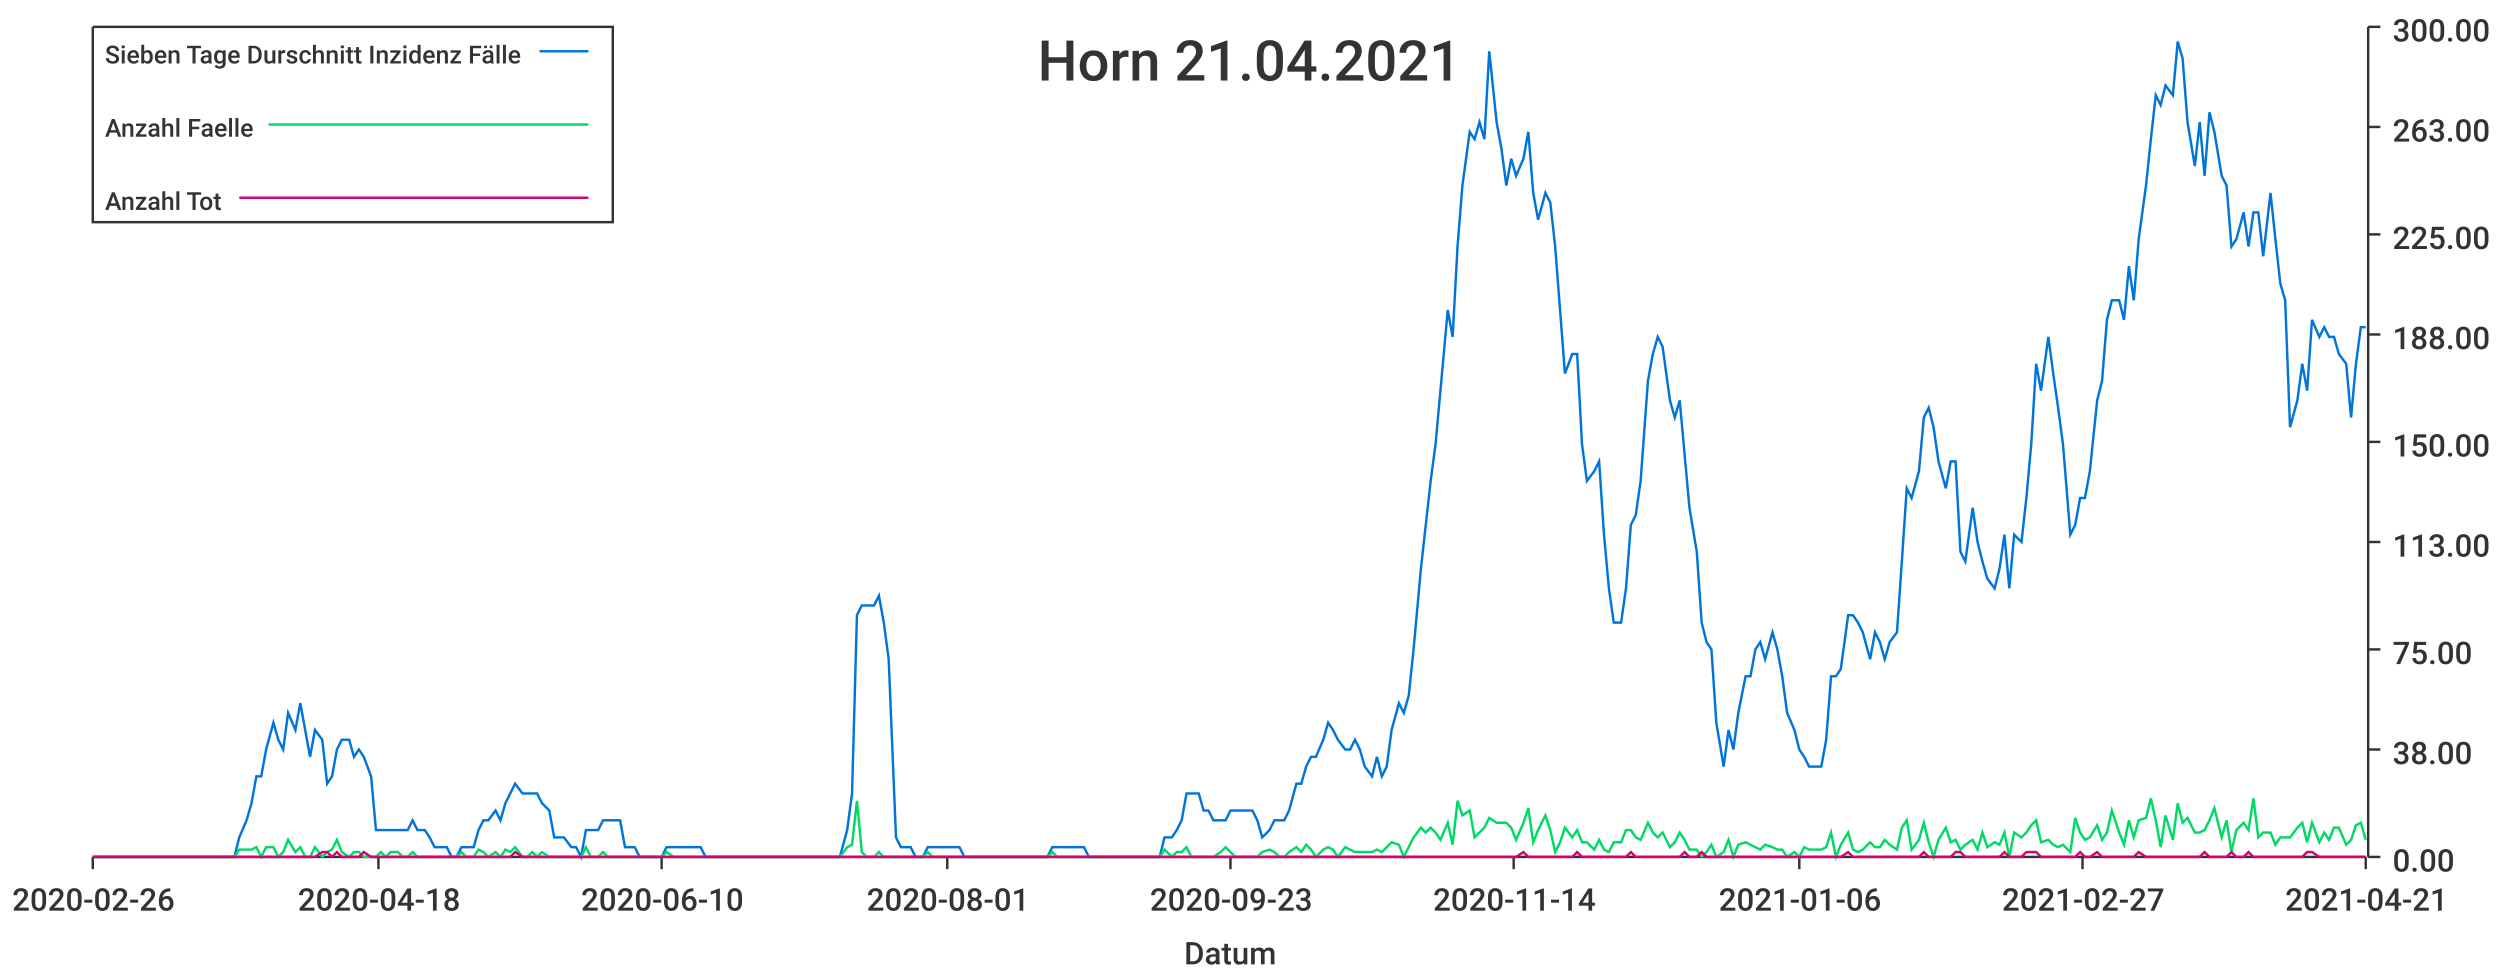
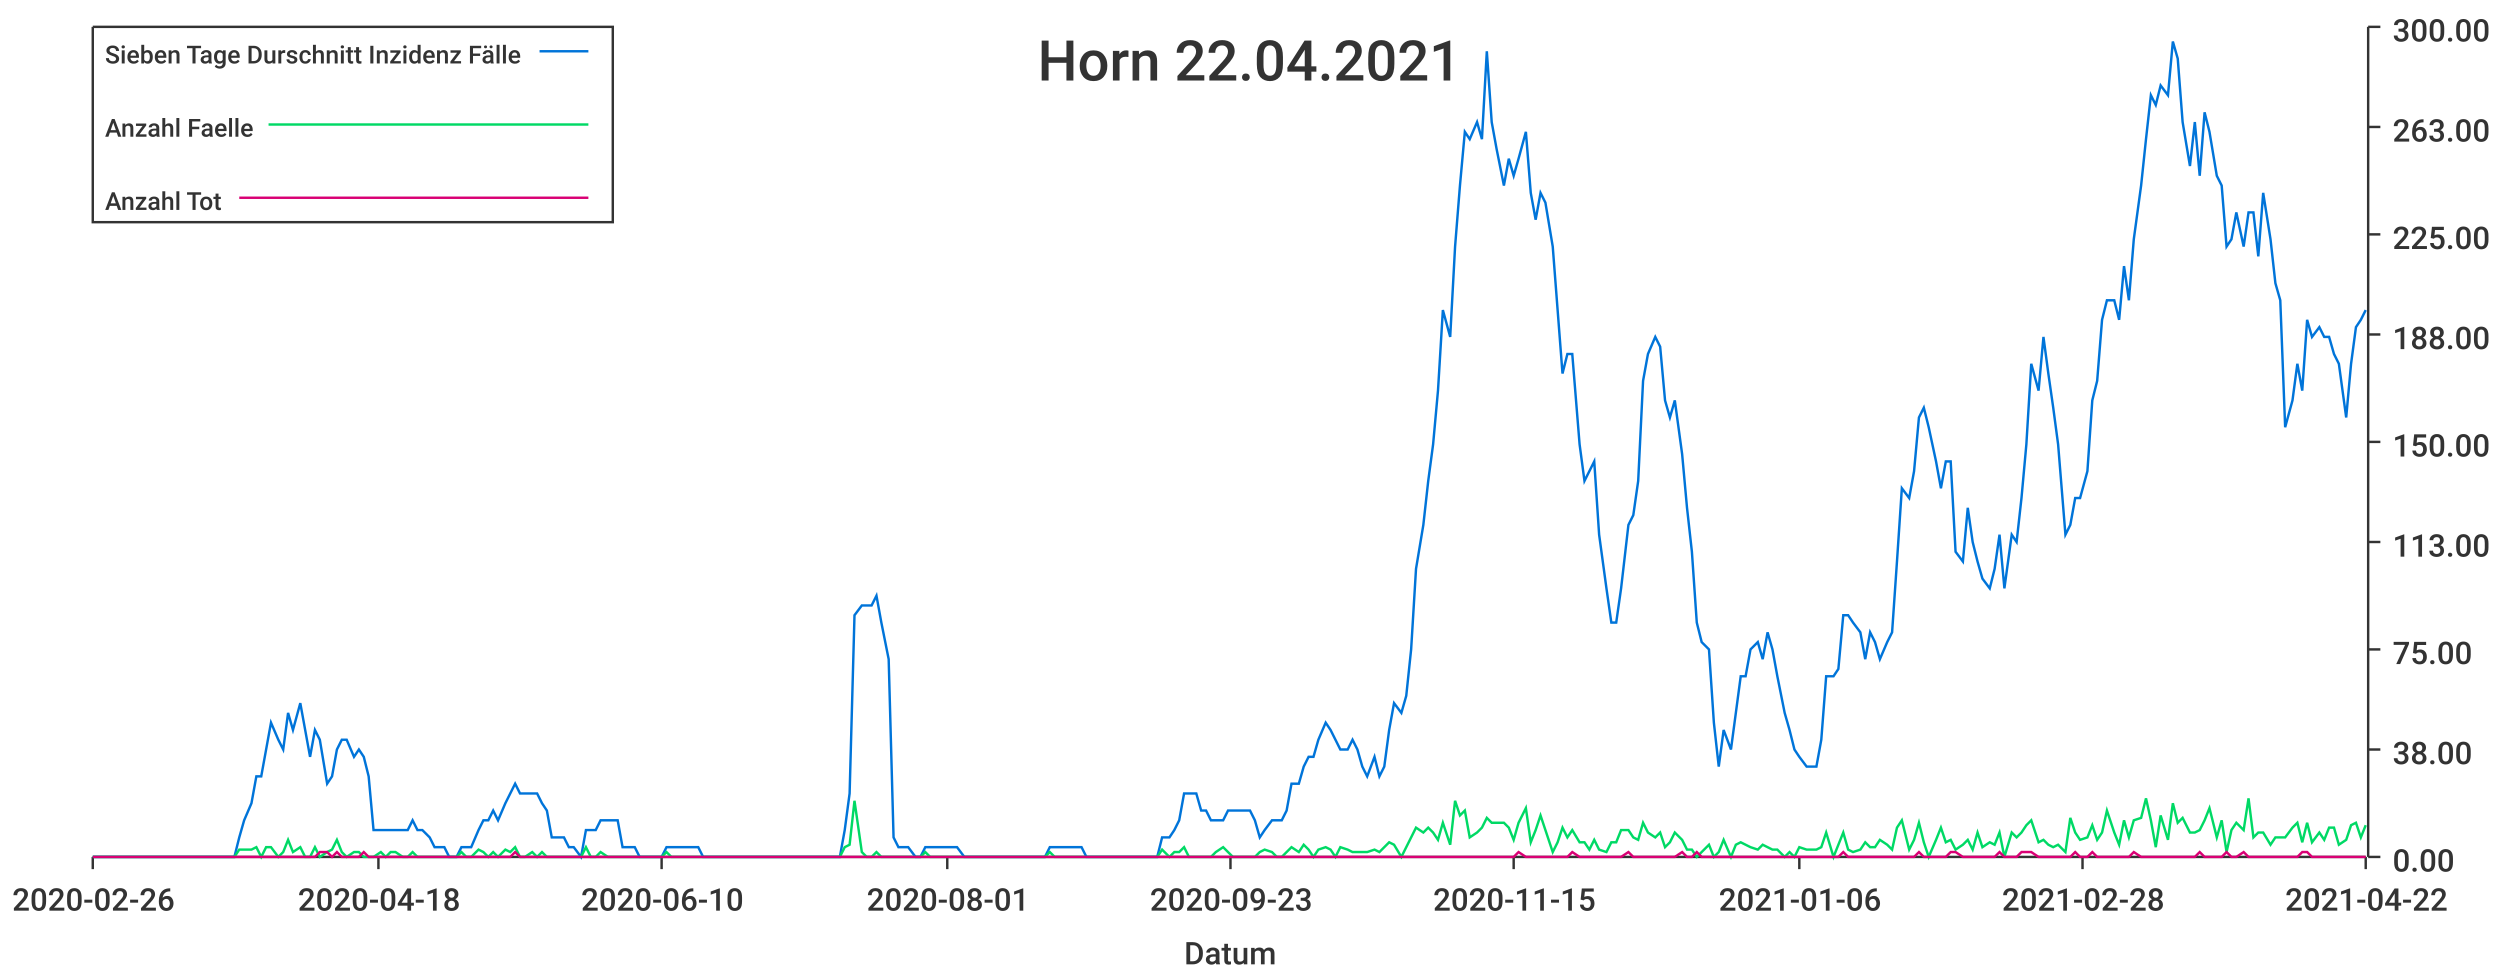
<svg xmlns="http://www.w3.org/2000/svg" width="1024" height="400">\n<path d="M 0 0 L 1024 0 L 1024 400 L 0 400 L 0 0" style="stroke-width:0;stroke:rgba(255,255,255,1.0);fill:rgba(255,255,255,1.0)" />
  <path d="M 38 11 L 969 11 L 969 351 L 38 351 L 38 11" style="stroke-width:0;stroke:rgba(255,255,255,1.0);fill:rgba(255,255,255,1.0)" />
  <path d="M 38 351 L 969 351" style="stroke-width:1;stroke:rgba(51,51,51,1.0);fill:none" />
  <path d="M 38 351 L 38 356" style="stroke-width:1;stroke:rgba(51,51,51,1.0);fill:none" />
  <text x="5" y="373" style="stroke-width:0;stroke:none;fill:rgba(51,51,51,1.0);font-size:12.8px;font-family:'Roboto Medium',sans-serif">2020-02-26</text>
  <path d="M 155 351 L 155 356" style="stroke-width:1;stroke:rgba(51,51,51,1.0);fill:none" />
  <text x="122" y="373" style="stroke-width:0;stroke:none;fill:rgba(51,51,51,1.0);font-size:12.8px;font-family:'Roboto Medium',sans-serif">2020-04-18</text>
  <path d="M 271 351 L 271 356" style="stroke-width:1;stroke:rgba(51,51,51,1.0);fill:none" />
  <text x="238" y="373" style="stroke-width:0;stroke:none;fill:rgba(51,51,51,1.0);font-size:12.8px;font-family:'Roboto Medium',sans-serif">2020-06-10</text>
  <path d="M 388 351 L 388 356" style="stroke-width:1;stroke:rgba(51,51,51,1.0);fill:none" />
  <text x="355" y="373" style="stroke-width:0;stroke:none;fill:rgba(51,51,51,1.0);font-size:12.8px;font-family:'Roboto Medium',sans-serif">2020-08-01</text>
  <path d="M 504 351 L 504 356" style="stroke-width:1;stroke:rgba(51,51,51,1.0);fill:none" />
  <text x="471" y="373" style="stroke-width:0;stroke:none;fill:rgba(51,51,51,1.0);font-size:12.8px;font-family:'Roboto Medium',sans-serif">2020-09-23</text>
  <path d="M 620 351 L 620 356" style="stroke-width:1;stroke:rgba(51,51,51,1.0);fill:none" />
-   <text x="587" y="373" style="stroke-width:0;stroke:none;fill:rgba(51,51,51,1.0);font-size:12.8px;font-family:'Roboto Medium',sans-serif">2020-11-14</text>
+   <text x="587" y="373" style="stroke-width:0;stroke:none;fill:rgba(51,51,51,1.0);font-size:12.8px;font-family:'Roboto Medium',sans-serif">2020-11-15</text>
  <path d="M 737 351 L 737 356" style="stroke-width:1;stroke:rgba(51,51,51,1.0);fill:none" />
  <text x="704" y="373" style="stroke-width:0;stroke:none;fill:rgba(51,51,51,1.0);font-size:12.8px;font-family:'Roboto Medium',sans-serif">2021-01-06</text>
  <path d="M 853 351 L 853 356" style="stroke-width:1;stroke:rgba(51,51,51,1.0);fill:none" />
-   <text x="820" y="373" style="stroke-width:0;stroke:none;fill:rgba(51,51,51,1.0);font-size:12.8px;font-family:'Roboto Medium',sans-serif">2021-02-27</text>
+   <text x="820" y="373" style="stroke-width:0;stroke:none;fill:rgba(51,51,51,1.0);font-size:12.8px;font-family:'Roboto Medium',sans-serif">2021-02-28</text>
  <path d="M 969 351 L 969 356" style="stroke-width:1;stroke:rgba(51,51,51,1.0);fill:none" />
-   <text x="936" y="373" style="stroke-width:0;stroke:none;fill:rgba(51,51,51,1.0);font-size:12.8px;font-family:'Roboto Medium',sans-serif">2021-04-21</text>
+   <text x="936" y="373" style="stroke-width:0;stroke:none;fill:rgba(51,51,51,1.0);font-size:12.8px;font-family:'Roboto Medium',sans-serif">2021-04-22</text>
  <text x="485" y="395" style="stroke-width:0;stroke:none;fill:rgba(51,51,51,1.0);font-size:12.8px;font-family:'Roboto Medium',sans-serif">Datum</text>
  <path d="M 970 351 L 970 11" style="stroke-width:1;stroke:rgba(51,51,51,1.0);fill:none" />
  <path d="M 970 351 L 975 351" style="stroke-width:1;stroke:rgba(51,51,51,1.0);fill:none" />
  <text x="980" y="357" style="stroke-width:0;stroke:none;fill:rgba(51,51,51,1.0);font-size:12.8px;font-family:'Roboto Medium',sans-serif">0.00</text>
  <path d="M 970 307 L 975 307" style="stroke-width:1;stroke:rgba(51,51,51,1.0);fill:none" />
  <text x="980" y="313" style="stroke-width:0;stroke:none;fill:rgba(51,51,51,1.0);font-size:12.8px;font-family:'Roboto Medium',sans-serif">38.00</text>
  <path d="M 970 266 L 975 266" style="stroke-width:1;stroke:rgba(51,51,51,1.0);fill:none" />
  <text x="980" y="272" style="stroke-width:0;stroke:none;fill:rgba(51,51,51,1.0);font-size:12.8px;font-family:'Roboto Medium',sans-serif">75.00</text>
  <path d="M 970 222 L 975 222" style="stroke-width:1;stroke:rgba(51,51,51,1.0);fill:none" />
  <text x="980" y="228" style="stroke-width:0;stroke:none;fill:rgba(51,51,51,1.0);font-size:12.8px;font-family:'Roboto Medium',sans-serif">113.00</text>
  <path d="M 970 181 L 975 181" style="stroke-width:1;stroke:rgba(51,51,51,1.0);fill:none" />
  <text x="980" y="187" style="stroke-width:0;stroke:none;fill:rgba(51,51,51,1.0);font-size:12.8px;font-family:'Roboto Medium',sans-serif">150.00</text>
  <path d="M 970 137 L 975 137" style="stroke-width:1;stroke:rgba(51,51,51,1.0);fill:none" />
  <text x="980" y="143" style="stroke-width:0;stroke:none;fill:rgba(51,51,51,1.0);font-size:12.8px;font-family:'Roboto Medium',sans-serif">188.00</text>
  <path d="M 970 96 L 975 96" style="stroke-width:1;stroke:rgba(51,51,51,1.0);fill:none" />
  <text x="980" y="102" style="stroke-width:0;stroke:none;fill:rgba(51,51,51,1.0);font-size:12.8px;font-family:'Roboto Medium',sans-serif">225.00</text>
  <path d="M 970 52 L 975 52" style="stroke-width:1;stroke:rgba(51,51,51,1.0);fill:none" />
  <text x="980" y="58" style="stroke-width:0;stroke:none;fill:rgba(51,51,51,1.0);font-size:12.8px;font-family:'Roboto Medium',sans-serif">263.00</text>
  <path d="M 970 11 L 975 11" style="stroke-width:1;stroke:rgba(51,51,51,1.0);fill:none" />
  <text x="980" y="17" style="stroke-width:0;stroke:none;fill:rgba(51,51,51,1.0);font-size:12.8px;font-family:'Roboto Medium',sans-serif">300.00</text>
-   <path d="M 38 351 L 41 351 L 43 351 L 45 351 L 47 351 L 50 351 L 52 351 L 54 351 L 56 351 L 58 351 L 61 351 L 63 351 L 65 351 L 67 351 L 70 351 L 72 351 L 74 351 L 76 351 L 78 351 L 81 351 L 83 351 L 85 351 L 87 351 L 89 351 L 92 351 L 94 351 L 96 351 L 98 343 L 101 336 L 103 329 L 105 318 L 107 318 L 109 307 L 112 296 L 114 303 L 116 307 L 118 292 L 121 299 L 123 288 L 125 299 L 127 310 L 129 299 L 132 303 L 134 321 L 136 318 L 138 307 L 140 303 L 143 303 L 145 310 L 147 307 L 149 310 L 152 318 L 154 340 L 156 340 L 158 340 L 160 340 L 163 340 L 165 340 L 167 340 L 169 336 L 171 340 L 174 340 L 176 343 L 178 347 L 180 347 L 183 347 L 185 351 L 187 351 L 189 347 L 191 347 L 194 347 L 196 340 L 198 336 L 200 336 L 203 332 L 205 336 L 207 329 L 209 325 L 211 321 L 214 325 L 216 325 L 218 325 L 220 325 L 222 329 L 225 332 L 227 343 L 229 343 L 231 343 L 234 347 L 236 347 L 238 351 L 240 340 L 242 340 L 245 340 L 247 336 L 249 336 L 251 336 L 254 336 L 256 347 L 258 347 L 260 347 L 262 351 L 265 351 L 267 351 L 269 351 L 271 351 L 273 347 L 276 347 L 278 347 L 280 347 L 282 347 L 285 347 L 287 347 L 289 351 L 291 351 L 293 351 L 296 351 L 298 351 L 300 351 L 302 351 L 304 351 L 307 351 L 309 351 L 311 351 L 313 351 L 316 351 L 318 351 L 320 351 L 322 351 L 324 351 L 327 351 L 329 351 L 331 351 L 333 351 L 336 351 L 338 351 L 340 351 L 342 351 L 344 351 L 347 340 L 349 325 L 351 252 L 353 248 L 355 248 L 358 248 L 360 244 L 362 255 L 364 270 L 367 343 L 369 347 L 371 347 L 373 347 L 375 351 L 378 351 L 380 347 L 382 347 L 384 347 L 387 347 L 389 347 L 391 347 L 393 347 L 395 351 L 398 351 L 400 351 L 402 351 L 404 351 L 406 351 L 409 351 L 411 351 L 413 351 L 415 351 L 418 351 L 420 351 L 422 351 L 424 351 L 426 351 L 429 351 L 431 347 L 433 347 L 435 347 L 437 347 L 440 347 L 442 347 L 444 347 L 446 351 L 449 351 L 451 351 L 453 351 L 455 351 L 457 351 L 460 351 L 462 351 L 464 351 L 466 351 L 469 351 L 471 351 L 473 351 L 475 351 L 477 343 L 480 343 L 482 340 L 484 336 L 486 325 L 488 325 L 491 325 L 493 332 L 495 332 L 497 336 L 500 336 L 502 336 L 504 332 L 506 332 L 508 332 L 511 332 L 513 332 L 515 336 L 517 343 L 520 340 L 522 336 L 524 336 L 526 336 L 528 332 L 531 321 L 533 321 L 535 314 L 537 310 L 539 310 L 542 303 L 544 296 L 546 299 L 548 303 L 551 307 L 553 307 L 555 303 L 557 307 L 559 314 L 562 318 L 564 310 L 566 318 L 568 314 L 570 299 L 573 288 L 575 292 L 577 285 L 579 266 L 582 233 L 584 215 L 586 197 L 588 182 L 590 160 L 593 127 L 595 138 L 597 101 L 599 76 L 602 54 L 604 57 L 606 50 L 608 57 L 610 21 L 613 50 L 615 61 L 617 76 L 619 65 L 621 72 L 624 65 L 626 54 L 628 79 L 630 90 L 633 79 L 635 83 L 637 101 L 639 127 L 641 153 L 644 145 L 646 145 L 648 182 L 650 197 L 653 193 L 655 189 L 657 219 L 659 241 L 661 255 L 664 255 L 666 241 L 668 215 L 670 211 L 672 197 L 675 156 L 677 145 L 679 138 L 681 142 L 684 164 L 686 171 L 688 164 L 690 186 L 692 208 L 695 226 L 697 255 L 699 263 L 701 266 L 703 296 L 706 314 L 708 299 L 710 307 L 712 292 L 715 277 L 717 277 L 719 266 L 721 263 L 723 270 L 726 259 L 728 266 L 730 277 L 732 292 L 735 299 L 737 307 L 739 310 L 741 314 L 743 314 L 746 314 L 748 303 L 750 277 L 752 277 L 754 274 L 757 252 L 759 252 L 761 255 L 763 259 L 766 270 L 768 259 L 770 263 L 772 270 L 774 263 L 777 259 L 779 230 L 781 200 L 783 204 L 786 193 L 788 171 L 790 167 L 792 175 L 794 189 L 797 200 L 799 189 L 801 189 L 803 226 L 805 230 L 808 208 L 810 222 L 812 230 L 814 237 L 817 241 L 819 233 L 821 219 L 823 241 L 825 219 L 828 222 L 830 204 L 832 182 L 834 149 L 836 160 L 839 138 L 841 153 L 843 167 L 845 182 L 848 219 L 850 215 L 852 204 L 854 204 L 856 193 L 859 164 L 861 156 L 863 131 L 865 123 L 868 123 L 870 131 L 872 109 L 874 123 L 876 98 L 879 76 L 881 57 L 883 39 L 885 43 L 887 35 L 890 39 L 892 17 L 894 24 L 896 50 L 899 68 L 901 50 L 903 72 L 905 46 L 907 54 L 910 72 L 912 76 L 914 101 L 916 98 L 919 87 L 921 101 L 923 87 L 925 87 L 927 105 L 930 79 L 932 98 L 934 116 L 936 123 L 938 175 L 941 164 L 943 149 L 945 160 L 947 131 L 950 138 L 952 134 L 954 138 L 956 138 L 958 145 L 961 149 L 963 171 L 965 149 L 967 134 L 969 134" style="stroke-width:1;stroke:rgba(0,116,217,1.0);fill:none" />
-   <path d="M 38 351 L 41 351 L 43 351 L 45 351 L 47 351 L 50 351 L 52 351 L 54 351 L 56 351 L 58 351 L 61 351 L 63 351 L 65 351 L 67 351 L 70 351 L 72 351 L 74 351 L 76 351 L 78 351 L 81 351 L 83 351 L 85 351 L 87 351 L 89 351 L 92 351 L 94 351 L 96 351 L 98 348 L 101 348 L 103 348 L 105 347 L 107 351 L 109 347 L 112 347 L 114 351 L 116 349 L 118 344 L 121 349 L 123 347 L 125 351 L 127 351 L 129 347 L 132 351 L 134 349 L 136 348 L 138 344 L 140 349 L 143 351 L 145 349 L 147 349 L 149 351 L 152 351 L 154 351 L 156 349 L 158 351 L 160 349 L 163 349 L 165 351 L 167 351 L 169 349 L 171 351 L 174 351 L 176 351 L 178 351 L 180 351 L 183 351 L 185 351 L 187 351 L 189 349 L 191 351 L 194 351 L 196 348 L 198 349 L 200 351 L 203 349 L 205 351 L 207 348 L 209 349 L 211 347 L 214 351 L 216 351 L 218 349 L 220 351 L 222 349 L 225 351 L 227 351 L 229 351 L 231 351 L 234 351 L 236 351 L 238 351 L 240 347 L 242 351 L 245 351 L 247 349 L 249 351 L 251 351 L 254 351 L 256 351 L 258 351 L 260 351 L 262 351 L 265 351 L 267 351 L 269 351 L 271 351 L 273 349 L 276 351 L 278 351 L 280 351 L 282 351 L 285 351 L 287 351 L 289 351 L 291 351 L 293 351 L 296 351 L 298 351 L 300 351 L 302 351 L 304 351 L 307 351 L 309 351 L 311 351 L 313 351 L 316 351 L 318 351 L 320 351 L 322 351 L 324 351 L 327 351 L 329 351 L 331 351 L 333 351 L 336 351 L 338 351 L 340 351 L 342 351 L 344 351 L 347 347 L 349 346 L 351 328 L 353 349 L 355 351 L 358 351 L 360 349 L 362 351 L 364 351 L 367 351 L 369 351 L 371 351 L 373 351 L 375 351 L 378 351 L 380 349 L 382 351 L 384 351 L 387 351 L 389 351 L 391 351 L 393 351 L 395 351 L 398 351 L 400 351 L 402 351 L 404 351 L 406 351 L 409 351 L 411 351 L 413 351 L 415 351 L 418 351 L 420 351 L 422 351 L 424 351 L 426 351 L 429 351 L 431 349 L 433 351 L 435 351 L 437 351 L 440 351 L 442 351 L 444 351 L 446 351 L 449 351 L 451 351 L 453 351 L 455 351 L 457 351 L 460 351 L 462 351 L 464 351 L 466 351 L 469 351 L 471 351 L 473 351 L 475 351 L 477 348 L 480 351 L 482 349 L 484 349 L 486 347 L 488 351 L 491 351 L 493 351 L 495 351 L 497 351 L 500 349 L 502 347 L 504 349 L 506 351 L 508 351 L 511 351 L 513 351 L 515 351 L 517 349 L 520 348 L 522 349 L 524 351 L 526 351 L 528 349 L 531 347 L 533 349 L 535 346 L 537 348 L 539 351 L 542 348 L 544 347 L 546 348 L 548 351 L 551 347 L 553 348 L 555 349 L 557 349 L 559 349 L 562 349 L 564 348 L 566 349 L 568 347 L 570 345 L 573 346 L 575 351 L 577 347 L 579 343 L 582 339 L 584 341 L 586 339 L 588 341 L 590 344 L 593 337 L 595 346 L 597 328 L 599 334 L 602 332 L 604 343 L 606 341 L 608 339 L 610 335 L 613 337 L 615 337 L 617 337 L 619 339 L 621 344 L 624 337 L 626 331 L 628 345 L 630 340 L 633 334 L 635 340 L 637 349 L 639 345 L 641 339 L 644 343 L 646 340 L 648 345 L 650 345 L 653 348 L 655 344 L 657 348 L 659 349 L 661 345 L 664 345 L 666 340 L 668 340 L 670 343 L 672 344 L 675 337 L 677 341 L 679 343 L 681 341 L 684 347 L 686 345 L 688 341 L 690 344 L 692 348 L 695 348 L 697 351 L 699 349 L 701 346 L 703 351 L 706 349 L 708 344 L 710 351 L 712 346 L 715 345 L 717 346 L 719 347 L 721 348 L 723 346 L 726 347 L 728 348 L 730 348 L 732 351 L 735 349 L 737 351 L 739 347 L 741 348 L 743 348 L 746 348 L 748 347 L 750 341 L 752 351 L 754 346 L 757 341 L 759 348 L 761 349 L 763 348 L 766 345 L 768 347 L 770 347 L 772 344 L 774 346 L 777 348 L 779 339 L 781 336 L 783 348 L 786 344 L 788 337 L 790 345 L 792 351 L 794 344 L 797 339 L 799 345 L 801 344 L 803 348 L 805 346 L 808 344 L 810 348 L 812 341 L 814 347 L 817 345 L 819 346 L 821 341 L 823 351 L 825 341 L 828 343 L 830 341 L 832 338 L 834 336 L 836 345 L 839 344 L 841 346 L 843 347 L 845 346 L 848 349 L 850 335 L 852 341 L 854 344 L 856 343 L 859 338 L 861 344 L 863 341 L 865 332 L 868 341 L 870 346 L 872 336 L 874 343 L 876 336 L 879 335 L 881 327 L 883 336 L 885 347 L 887 334 L 890 344 L 892 329 L 894 337 L 896 335 L 899 341 L 901 341 L 903 340 L 905 336 L 907 331 L 910 343 L 912 336 L 914 349 L 916 340 L 919 337 L 921 340 L 923 327 L 925 343 L 927 341 L 930 341 L 932 346 L 934 343 L 936 343 L 938 343 L 941 339 L 943 337 L 945 345 L 947 337 L 950 345 L 952 341 L 954 344 L 956 339 L 958 339 L 961 346 L 963 344 L 965 338 L 967 337 L 969 344" style="stroke-width:1;stroke:rgba(0,217,101,1.0);fill:none" />
-   <path d="M 38 351 L 41 351 L 43 351 L 45 351 L 47 351 L 50 351 L 52 351 L 54 351 L 56 351 L 58 351 L 61 351 L 63 351 L 65 351 L 67 351 L 70 351 L 72 351 L 74 351 L 76 351 L 78 351 L 81 351 L 83 351 L 85 351 L 87 351 L 89 351 L 92 351 L 94 351 L 96 351 L 98 351 L 101 351 L 103 351 L 105 351 L 107 351 L 109 351 L 112 351 L 114 351 L 116 351 L 118 351 L 121 351 L 123 351 L 125 351 L 127 351 L 129 351 L 132 349 L 134 349 L 136 351 L 138 349 L 140 351 L 143 351 L 145 351 L 147 351 L 149 349 L 152 351 L 154 351 L 156 351 L 158 351 L 160 351 L 163 351 L 165 351 L 167 351 L 169 351 L 171 351 L 174 351 L 176 351 L 178 351 L 180 351 L 183 351 L 185 351 L 187 351 L 189 351 L 191 351 L 194 351 L 196 351 L 198 351 L 200 351 L 203 351 L 205 351 L 207 351 L 209 351 L 211 349 L 214 351 L 216 351 L 218 351 L 220 351 L 222 351 L 225 351 L 227 351 L 229 351 L 231 351 L 234 351 L 236 351 L 238 351 L 240 351 L 242 351 L 245 351 L 247 351 L 249 351 L 251 351 L 254 351 L 256 351 L 258 351 L 260 351 L 262 351 L 265 351 L 267 351 L 269 351 L 271 351 L 273 351 L 276 351 L 278 351 L 280 351 L 282 351 L 285 351 L 287 351 L 289 351 L 291 351 L 293 351 L 296 351 L 298 351 L 300 351 L 302 351 L 304 351 L 307 351 L 309 351 L 311 351 L 313 351 L 316 351 L 318 351 L 320 351 L 322 351 L 324 351 L 327 351 L 329 351 L 331 351 L 333 351 L 336 351 L 338 351 L 340 351 L 342 351 L 344 351 L 347 351 L 349 351 L 351 351 L 353 351 L 355 351 L 358 351 L 360 351 L 362 351 L 364 351 L 367 351 L 369 351 L 371 351 L 373 351 L 375 351 L 378 351 L 380 351 L 382 351 L 384 351 L 387 351 L 389 351 L 391 351 L 393 351 L 395 351 L 398 351 L 400 351 L 402 351 L 404 351 L 406 351 L 409 351 L 411 351 L 413 351 L 415 351 L 418 351 L 420 351 L 422 351 L 424 351 L 426 351 L 429 351 L 431 351 L 433 351 L 435 351 L 437 351 L 440 351 L 442 351 L 444 351 L 446 351 L 449 351 L 451 351 L 453 351 L 455 351 L 457 351 L 460 351 L 462 351 L 464 351 L 466 351 L 469 351 L 471 351 L 473 351 L 475 351 L 477 351 L 480 351 L 482 351 L 484 351 L 486 351 L 488 351 L 491 351 L 493 351 L 495 351 L 497 351 L 500 351 L 502 351 L 504 351 L 506 351 L 508 351 L 511 351 L 513 351 L 515 351 L 517 351 L 520 351 L 522 351 L 524 351 L 526 351 L 528 351 L 531 351 L 533 351 L 535 351 L 537 351 L 539 351 L 542 351 L 544 351 L 546 351 L 548 351 L 551 351 L 553 351 L 555 351 L 557 351 L 559 351 L 562 351 L 564 351 L 566 351 L 568 351 L 570 351 L 573 351 L 575 351 L 577 351 L 579 351 L 582 351 L 584 351 L 586 351 L 588 351 L 590 351 L 593 351 L 595 351 L 597 351 L 599 351 L 602 351 L 604 351 L 606 351 L 608 351 L 610 351 L 613 351 L 615 351 L 617 351 L 619 351 L 621 351 L 624 349 L 626 351 L 628 351 L 630 351 L 633 351 L 635 351 L 637 351 L 639 351 L 641 351 L 644 351 L 646 349 L 648 351 L 650 351 L 653 351 L 655 351 L 657 351 L 659 351 L 661 351 L 664 351 L 666 351 L 668 349 L 670 351 L 672 351 L 675 351 L 677 351 L 679 351 L 681 351 L 684 351 L 686 351 L 688 351 L 690 349 L 692 351 L 695 351 L 697 349 L 699 351 L 701 351 L 703 351 L 706 351 L 708 351 L 710 351 L 712 351 L 715 351 L 717 351 L 719 351 L 721 351 L 723 351 L 726 351 L 728 351 L 730 351 L 732 351 L 735 351 L 737 351 L 739 351 L 741 351 L 743 351 L 746 351 L 748 351 L 750 351 L 752 351 L 754 351 L 757 349 L 759 351 L 761 351 L 763 351 L 766 351 L 768 351 L 770 351 L 772 351 L 774 351 L 777 351 L 779 351 L 781 351 L 783 351 L 786 351 L 788 349 L 790 351 L 792 351 L 794 351 L 797 351 L 799 351 L 801 349 L 803 349 L 805 351 L 808 351 L 810 351 L 812 351 L 814 351 L 817 351 L 819 351 L 821 349 L 823 351 L 825 351 L 828 351 L 830 349 L 832 349 L 834 349 L 836 351 L 839 351 L 841 351 L 843 351 L 845 351 L 848 351 L 850 351 L 852 349 L 854 351 L 856 351 L 859 349 L 861 351 L 863 351 L 865 351 L 868 351 L 870 351 L 872 351 L 874 351 L 876 349 L 879 351 L 881 351 L 883 351 L 885 351 L 887 351 L 890 351 L 892 351 L 894 351 L 896 351 L 899 351 L 901 351 L 903 349 L 905 351 L 907 351 L 910 351 L 912 351 L 914 349 L 916 351 L 919 351 L 921 349 L 923 351 L 925 351 L 927 351 L 930 351 L 932 351 L 934 351 L 936 351 L 938 351 L 941 351 L 943 351 L 945 349 L 947 349 L 950 351 L 952 351 L 954 351 L 956 351 L 958 351 L 961 351 L 963 351 L 965 351 L 967 351 L 969 351" style="stroke-width:1;stroke:rgba(217,0,116,1.0);fill:none" />
-   <text x="425" y="33" style="stroke-width:0;stroke:none;fill:rgba(51,51,51,1.0);font-size:23.0px;font-family:'Roboto Medium',sans-serif">Horn 21.04.2021</text>
+   <path d="M 38 351 L 41 351 L 43 351 L 45 351 L 47 351 L 50 351 L 52 351 L 54 351 L 56 351 L 58 351 L 61 351 L 63 351 L 65 351 L 67 351 L 69 351 L 72 351 L 74 351 L 76 351 L 78 351 L 81 351 L 83 351 L 85 351 L 87 351 L 89 351 L 92 351 L 94 351 L 96 351 L 98 343 L 100 336 L 103 329 L 105 318 L 107 318 L 109 307 L 111 296 L 114 303 L 116 307 L 118 292 L 120 299 L 123 288 L 125 299 L 127 310 L 129 299 L 131 303 L 134 321 L 136 318 L 138 307 L 140 303 L 142 303 L 145 310 L 147 307 L 149 310 L 151 318 L 153 340 L 156 340 L 158 340 L 160 340 L 162 340 L 165 340 L 167 340 L 169 336 L 171 340 L 173 340 L 176 343 L 178 347 L 180 347 L 182 347 L 184 351 L 187 351 L 189 347 L 191 347 L 193 347 L 196 340 L 198 336 L 200 336 L 202 332 L 204 336 L 207 329 L 209 325 L 211 321 L 213 325 L 215 325 L 218 325 L 220 325 L 222 329 L 224 332 L 226 343 L 229 343 L 231 343 L 233 347 L 235 347 L 238 351 L 240 340 L 242 340 L 244 340 L 246 336 L 249 336 L 251 336 L 253 336 L 255 347 L 257 347 L 260 347 L 262 351 L 264 351 L 266 351 L 268 351 L 271 351 L 273 347 L 275 347 L 277 347 L 280 347 L 282 347 L 284 347 L 286 347 L 288 351 L 291 351 L 293 351 L 295 351 L 297 351 L 299 351 L 302 351 L 304 351 L 306 351 L 308 351 L 311 351 L 313 351 L 315 351 L 317 351 L 319 351 L 322 351 L 324 351 L 326 351 L 328 351 L 330 351 L 333 351 L 335 351 L 337 351 L 339 351 L 341 351 L 344 351 L 346 340 L 348 325 L 350 252 L 353 248 L 355 248 L 357 248 L 359 244 L 361 255 L 364 270 L 366 343 L 368 347 L 370 347 L 372 347 L 375 351 L 377 351 L 379 347 L 381 347 L 383 347 L 386 347 L 388 347 L 390 347 L 392 347 L 395 351 L 397 351 L 399 351 L 401 351 L 403 351 L 406 351 L 408 351 L 410 351 L 412 351 L 414 351 L 417 351 L 419 351 L 421 351 L 423 351 L 425 351 L 428 351 L 430 347 L 432 347 L 434 347 L 437 347 L 439 347 L 441 347 L 443 347 L 445 351 L 448 351 L 450 351 L 452 351 L 454 351 L 456 351 L 459 351 L 461 351 L 463 351 L 465 351 L 468 351 L 470 351 L 472 351 L 474 351 L 476 343 L 479 343 L 481 340 L 483 336 L 485 325 L 487 325 L 490 325 L 492 332 L 494 332 L 496 336 L 498 336 L 501 336 L 503 332 L 505 332 L 507 332 L 510 332 L 512 332 L 514 336 L 516 343 L 518 340 L 521 336 L 523 336 L 525 336 L 527 332 L 529 321 L 532 321 L 534 314 L 536 310 L 538 310 L 540 303 L 543 296 L 545 299 L 547 303 L 549 307 L 552 307 L 554 303 L 556 307 L 558 314 L 560 318 L 563 310 L 565 318 L 567 314 L 569 299 L 571 288 L 574 292 L 576 285 L 578 266 L 580 233 L 583 215 L 585 197 L 587 182 L 589 160 L 591 127 L 594 138 L 596 101 L 598 76 L 600 54 L 602 57 L 605 50 L 607 57 L 609 21 L 611 50 L 613 61 L 616 76 L 618 65 L 620 72 L 622 65 L 625 54 L 627 79 L 629 90 L 631 79 L 633 83 L 636 101 L 638 127 L 640 153 L 642 145 L 644 145 L 647 182 L 649 197 L 651 193 L 653 189 L 655 219 L 658 241 L 660 255 L 662 255 L 664 241 L 667 215 L 669 211 L 671 197 L 673 156 L 675 145 L 678 138 L 680 142 L 682 164 L 684 171 L 686 164 L 689 186 L 691 208 L 693 226 L 695 255 L 697 263 L 700 266 L 702 296 L 704 314 L 706 299 L 709 307 L 711 292 L 713 277 L 715 277 L 717 266 L 720 263 L 722 270 L 724 259 L 726 266 L 728 277 L 731 292 L 733 299 L 735 307 L 737 310 L 740 314 L 742 314 L 744 314 L 746 303 L 748 277 L 751 277 L 753 274 L 755 252 L 757 252 L 759 255 L 762 259 L 764 270 L 766 259 L 768 263 L 770 270 L 773 263 L 775 259 L 777 230 L 779 200 L 782 204 L 784 193 L 786 171 L 788 167 L 790 175 L 793 189 L 795 200 L 797 189 L 799 189 L 801 226 L 804 230 L 806 208 L 808 222 L 810 230 L 812 237 L 815 241 L 817 233 L 819 219 L 821 241 L 824 219 L 826 222 L 828 204 L 830 182 L 832 149 L 835 160 L 837 138 L 839 153 L 841 167 L 843 182 L 846 219 L 848 215 L 850 204 L 852 204 L 855 193 L 857 164 L 859 156 L 861 131 L 863 123 L 866 123 L 868 131 L 870 109 L 872 123 L 874 98 L 877 76 L 879 57 L 881 39 L 883 43 L 885 35 L 888 39 L 890 17 L 892 24 L 894 50 L 897 68 L 899 50 L 901 72 L 903 46 L 905 54 L 908 72 L 910 76 L 912 101 L 914 98 L 916 87 L 919 101 L 921 87 L 923 87 L 925 105 L 927 79 L 930 98 L 932 116 L 934 123 L 936 175 L 939 164 L 941 149 L 943 160 L 945 131 L 947 138 L 950 134 L 952 138 L 954 138 L 956 145 L 958 149 L 961 171 L 963 149 L 965 134 L 967 131 L 969 127" style="stroke-width:1;stroke:rgba(0,116,217,1.0);fill:none" />
+   <path d="M 38 351 L 41 351 L 43 351 L 45 351 L 47 351 L 50 351 L 52 351 L 54 351 L 56 351 L 58 351 L 61 351 L 63 351 L 65 351 L 67 351 L 69 351 L 72 351 L 74 351 L 76 351 L 78 351 L 81 351 L 83 351 L 85 351 L 87 351 L 89 351 L 92 351 L 94 351 L 96 351 L 98 348 L 100 348 L 103 348 L 105 347 L 107 351 L 109 347 L 111 347 L 114 351 L 116 349 L 118 344 L 120 349 L 123 347 L 125 351 L 127 351 L 129 347 L 131 351 L 134 349 L 136 348 L 138 344 L 140 349 L 142 351 L 145 349 L 147 349 L 149 351 L 151 351 L 153 351 L 156 349 L 158 351 L 160 349 L 162 349 L 165 351 L 167 351 L 169 349 L 171 351 L 173 351 L 176 351 L 178 351 L 180 351 L 182 351 L 184 351 L 187 351 L 189 349 L 191 351 L 193 351 L 196 348 L 198 349 L 200 351 L 202 349 L 204 351 L 207 348 L 209 349 L 211 347 L 213 351 L 215 351 L 218 349 L 220 351 L 222 349 L 224 351 L 226 351 L 229 351 L 231 351 L 233 351 L 235 351 L 238 351 L 240 347 L 242 351 L 244 351 L 246 349 L 249 351 L 251 351 L 253 351 L 255 351 L 257 351 L 260 351 L 262 351 L 264 351 L 266 351 L 268 351 L 271 351 L 273 349 L 275 351 L 277 351 L 280 351 L 282 351 L 284 351 L 286 351 L 288 351 L 291 351 L 293 351 L 295 351 L 297 351 L 299 351 L 302 351 L 304 351 L 306 351 L 308 351 L 311 351 L 313 351 L 315 351 L 317 351 L 319 351 L 322 351 L 324 351 L 326 351 L 328 351 L 330 351 L 333 351 L 335 351 L 337 351 L 339 351 L 341 351 L 344 351 L 346 347 L 348 346 L 350 328 L 353 349 L 355 351 L 357 351 L 359 349 L 361 351 L 364 351 L 366 351 L 368 351 L 370 351 L 372 351 L 375 351 L 377 351 L 379 349 L 381 351 L 383 351 L 386 351 L 388 351 L 390 351 L 392 351 L 395 351 L 397 351 L 399 351 L 401 351 L 403 351 L 406 351 L 408 351 L 410 351 L 412 351 L 414 351 L 417 351 L 419 351 L 421 351 L 423 351 L 425 351 L 428 351 L 430 349 L 432 351 L 434 351 L 437 351 L 439 351 L 441 351 L 443 351 L 445 351 L 448 351 L 450 351 L 452 351 L 454 351 L 456 351 L 459 351 L 461 351 L 463 351 L 465 351 L 468 351 L 470 351 L 472 351 L 474 351 L 476 348 L 479 351 L 481 349 L 483 349 L 485 347 L 487 351 L 490 351 L 492 351 L 494 351 L 496 351 L 498 349 L 501 347 L 503 349 L 505 351 L 507 351 L 510 351 L 512 351 L 514 351 L 516 349 L 518 348 L 521 349 L 523 351 L 525 351 L 527 349 L 529 347 L 532 349 L 534 346 L 536 348 L 538 351 L 540 348 L 543 347 L 545 348 L 547 351 L 549 347 L 552 348 L 554 349 L 556 349 L 558 349 L 560 349 L 563 348 L 565 349 L 567 347 L 569 345 L 571 346 L 574 351 L 576 347 L 578 343 L 580 339 L 583 341 L 585 339 L 587 341 L 589 344 L 591 337 L 594 346 L 596 328 L 598 334 L 600 332 L 602 343 L 605 341 L 607 339 L 609 335 L 611 337 L 613 337 L 616 337 L 618 339 L 620 344 L 622 337 L 625 331 L 627 345 L 629 340 L 631 334 L 633 340 L 636 349 L 638 345 L 640 339 L 642 343 L 644 340 L 647 345 L 649 345 L 651 348 L 653 344 L 655 348 L 658 349 L 660 345 L 662 345 L 664 340 L 667 340 L 669 343 L 671 344 L 673 337 L 675 341 L 678 343 L 680 341 L 682 347 L 684 345 L 686 341 L 689 344 L 691 348 L 693 348 L 695 351 L 697 349 L 700 346 L 702 351 L 704 349 L 706 344 L 709 351 L 711 346 L 713 345 L 715 346 L 717 347 L 720 348 L 722 346 L 724 347 L 726 348 L 728 348 L 731 351 L 733 349 L 735 351 L 737 347 L 740 348 L 742 348 L 744 348 L 746 347 L 748 341 L 751 351 L 753 346 L 755 341 L 757 348 L 759 349 L 762 348 L 764 345 L 766 347 L 768 347 L 770 344 L 773 346 L 775 348 L 777 339 L 779 336 L 782 348 L 784 344 L 786 337 L 788 345 L 790 351 L 793 344 L 795 339 L 797 345 L 799 344 L 801 348 L 804 346 L 806 344 L 808 348 L 810 341 L 812 347 L 815 345 L 817 346 L 819 341 L 821 351 L 824 341 L 826 343 L 828 341 L 830 338 L 832 336 L 835 345 L 837 344 L 839 346 L 841 347 L 843 346 L 846 349 L 848 335 L 850 341 L 852 344 L 855 343 L 857 338 L 859 344 L 861 341 L 863 332 L 866 341 L 868 346 L 870 336 L 872 343 L 874 336 L 877 335 L 879 327 L 881 336 L 883 347 L 885 334 L 888 344 L 890 329 L 892 337 L 894 335 L 897 341 L 899 341 L 901 340 L 903 336 L 905 331 L 908 343 L 910 336 L 912 349 L 914 340 L 916 337 L 919 340 L 921 327 L 923 343 L 925 341 L 927 341 L 930 346 L 932 343 L 934 343 L 936 343 L 939 339 L 941 337 L 943 345 L 945 337 L 947 345 L 950 341 L 952 344 L 954 339 L 956 339 L 958 346 L 961 344 L 963 338 L 965 337 L 967 343 L 969 338" style="stroke-width:1;stroke:rgba(0,217,101,1.0);fill:none" />
+   <path d="M 38 351 L 41 351 L 43 351 L 45 351 L 47 351 L 50 351 L 52 351 L 54 351 L 56 351 L 58 351 L 61 351 L 63 351 L 65 351 L 67 351 L 69 351 L 72 351 L 74 351 L 76 351 L 78 351 L 81 351 L 83 351 L 85 351 L 87 351 L 89 351 L 92 351 L 94 351 L 96 351 L 98 351 L 100 351 L 103 351 L 105 351 L 107 351 L 109 351 L 111 351 L 114 351 L 116 351 L 118 351 L 120 351 L 123 351 L 125 351 L 127 351 L 129 351 L 131 349 L 134 349 L 136 351 L 138 349 L 140 351 L 142 351 L 145 351 L 147 351 L 149 349 L 151 351 L 153 351 L 156 351 L 158 351 L 160 351 L 162 351 L 165 351 L 167 351 L 169 351 L 171 351 L 173 351 L 176 351 L 178 351 L 180 351 L 182 351 L 184 351 L 187 351 L 189 351 L 191 351 L 193 351 L 196 351 L 198 351 L 200 351 L 202 351 L 204 351 L 207 351 L 209 351 L 211 349 L 213 351 L 215 351 L 218 351 L 220 351 L 222 351 L 224 351 L 226 351 L 229 351 L 231 351 L 233 351 L 235 351 L 238 351 L 240 351 L 242 351 L 244 351 L 246 351 L 249 351 L 251 351 L 253 351 L 255 351 L 257 351 L 260 351 L 262 351 L 264 351 L 266 351 L 268 351 L 271 351 L 273 351 L 275 351 L 277 351 L 280 351 L 282 351 L 284 351 L 286 351 L 288 351 L 291 351 L 293 351 L 295 351 L 297 351 L 299 351 L 302 351 L 304 351 L 306 351 L 308 351 L 311 351 L 313 351 L 315 351 L 317 351 L 319 351 L 322 351 L 324 351 L 326 351 L 328 351 L 330 351 L 333 351 L 335 351 L 337 351 L 339 351 L 341 351 L 344 351 L 346 351 L 348 351 L 350 351 L 353 351 L 355 351 L 357 351 L 359 351 L 361 351 L 364 351 L 366 351 L 368 351 L 370 351 L 372 351 L 375 351 L 377 351 L 379 351 L 381 351 L 383 351 L 386 351 L 388 351 L 390 351 L 392 351 L 395 351 L 397 351 L 399 351 L 401 351 L 403 351 L 406 351 L 408 351 L 410 351 L 412 351 L 414 351 L 417 351 L 419 351 L 421 351 L 423 351 L 425 351 L 428 351 L 430 351 L 432 351 L 434 351 L 437 351 L 439 351 L 441 351 L 443 351 L 445 351 L 448 351 L 450 351 L 452 351 L 454 351 L 456 351 L 459 351 L 461 351 L 463 351 L 465 351 L 468 351 L 470 351 L 472 351 L 474 351 L 476 351 L 479 351 L 481 351 L 483 351 L 485 351 L 487 351 L 490 351 L 492 351 L 494 351 L 496 351 L 498 351 L 501 351 L 503 351 L 505 351 L 507 351 L 510 351 L 512 351 L 514 351 L 516 351 L 518 351 L 521 351 L 523 351 L 525 351 L 527 351 L 529 351 L 532 351 L 534 351 L 536 351 L 538 351 L 540 351 L 543 351 L 545 351 L 547 351 L 549 351 L 552 351 L 554 351 L 556 351 L 558 351 L 560 351 L 563 351 L 565 351 L 567 351 L 569 351 L 571 351 L 574 351 L 576 351 L 578 351 L 580 351 L 583 351 L 585 351 L 587 351 L 589 351 L 591 351 L 594 351 L 596 351 L 598 351 L 600 351 L 602 351 L 605 351 L 607 351 L 609 351 L 611 351 L 613 351 L 616 351 L 618 351 L 620 351 L 622 349 L 625 351 L 627 351 L 629 351 L 631 351 L 633 351 L 636 351 L 638 351 L 640 351 L 642 351 L 644 349 L 647 351 L 649 351 L 651 351 L 653 351 L 655 351 L 658 351 L 660 351 L 662 351 L 664 351 L 667 349 L 669 351 L 671 351 L 673 351 L 675 351 L 678 351 L 680 351 L 682 351 L 684 351 L 686 351 L 689 349 L 691 351 L 693 351 L 695 349 L 697 351 L 700 351 L 702 351 L 704 351 L 706 351 L 709 351 L 711 351 L 713 351 L 715 351 L 717 351 L 720 351 L 722 351 L 724 351 L 726 351 L 728 351 L 731 351 L 733 351 L 735 351 L 737 351 L 740 351 L 742 351 L 744 351 L 746 351 L 748 351 L 751 351 L 753 351 L 755 349 L 757 351 L 759 351 L 762 351 L 764 351 L 766 351 L 768 351 L 770 351 L 773 351 L 775 351 L 777 351 L 779 351 L 782 351 L 784 351 L 786 349 L 788 351 L 790 351 L 793 351 L 795 351 L 797 351 L 799 349 L 801 349 L 804 351 L 806 351 L 808 351 L 810 351 L 812 351 L 815 351 L 817 351 L 819 349 L 821 351 L 824 351 L 826 351 L 828 349 L 830 349 L 832 349 L 835 351 L 837 351 L 839 351 L 841 351 L 843 351 L 846 351 L 848 351 L 850 349 L 852 351 L 855 351 L 857 349 L 859 351 L 861 351 L 863 351 L 866 351 L 868 351 L 870 351 L 872 351 L 874 349 L 877 351 L 879 351 L 881 351 L 883 351 L 885 351 L 888 351 L 890 351 L 892 351 L 894 351 L 897 351 L 899 351 L 901 349 L 903 351 L 905 351 L 908 351 L 910 351 L 912 349 L 914 351 L 916 351 L 919 349 L 921 351 L 923 351 L 925 351 L 927 351 L 930 351 L 932 351 L 934 351 L 936 351 L 939 351 L 941 351 L 943 349 L 945 349 L 947 351 L 950 351 L 952 351 L 954 351 L 956 351 L 958 351 L 961 351 L 963 351 L 965 351 L 967 351 L 969 351" style="stroke-width:1;stroke:rgba(217,0,116,1.0);fill:none" />
+   <text x="425" y="33" style="stroke-width:0;stroke:none;fill:rgba(51,51,51,1.0);font-size:23.0px;font-family:'Roboto Medium',sans-serif">Horn 22.04.2021</text>
  <path d="M 38 11 L 251 11 L 251 91 L 38 91 L 38 11" style="stroke-width:1;stroke:rgba(51,51,51,1.0);fill:rgba(255,255,255,1.0)" />
  <text x="43" y="26" style="stroke-width:0;stroke:none;fill:rgba(51,51,51,1.0);font-size:10.2px;font-family:'Roboto Medium',sans-serif">Sieben Tage Durschnitt Inzidenz Fälle</text>
  <path d="M 221 21 L 241 21" style="stroke-width:1;stroke:rgba(0,116,217,1.0);fill:none" />
  <text x="43" y="56" style="stroke-width:0;stroke:none;fill:rgba(51,51,51,1.0);font-size:10.2px;font-family:'Roboto Medium',sans-serif">Anzahl Faelle</text>
  <path d="M 110 51 L 241 51" style="stroke-width:1;stroke:rgba(0,217,101,1.0);fill:none" />
  <text x="43" y="86" style="stroke-width:0;stroke:none;fill:rgba(51,51,51,1.0);font-size:10.2px;font-family:'Roboto Medium',sans-serif">Anzahl Tot</text>
  <path d="M 98 81 L 241 81" style="stroke-width:1;stroke:rgba(217,0,116,1.0);fill:none" />
</svg>
